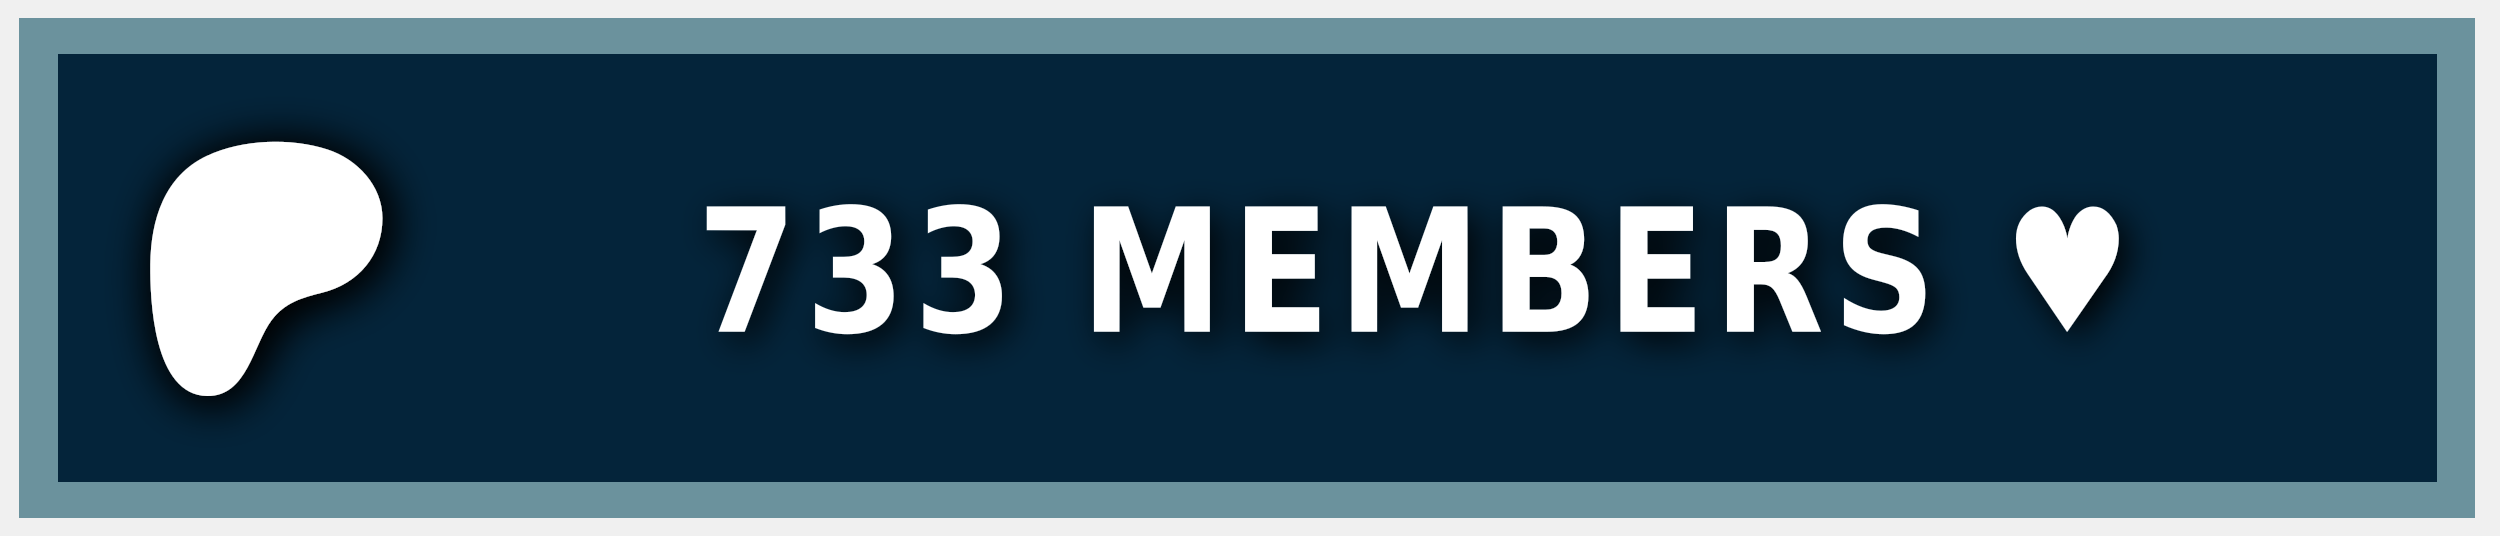
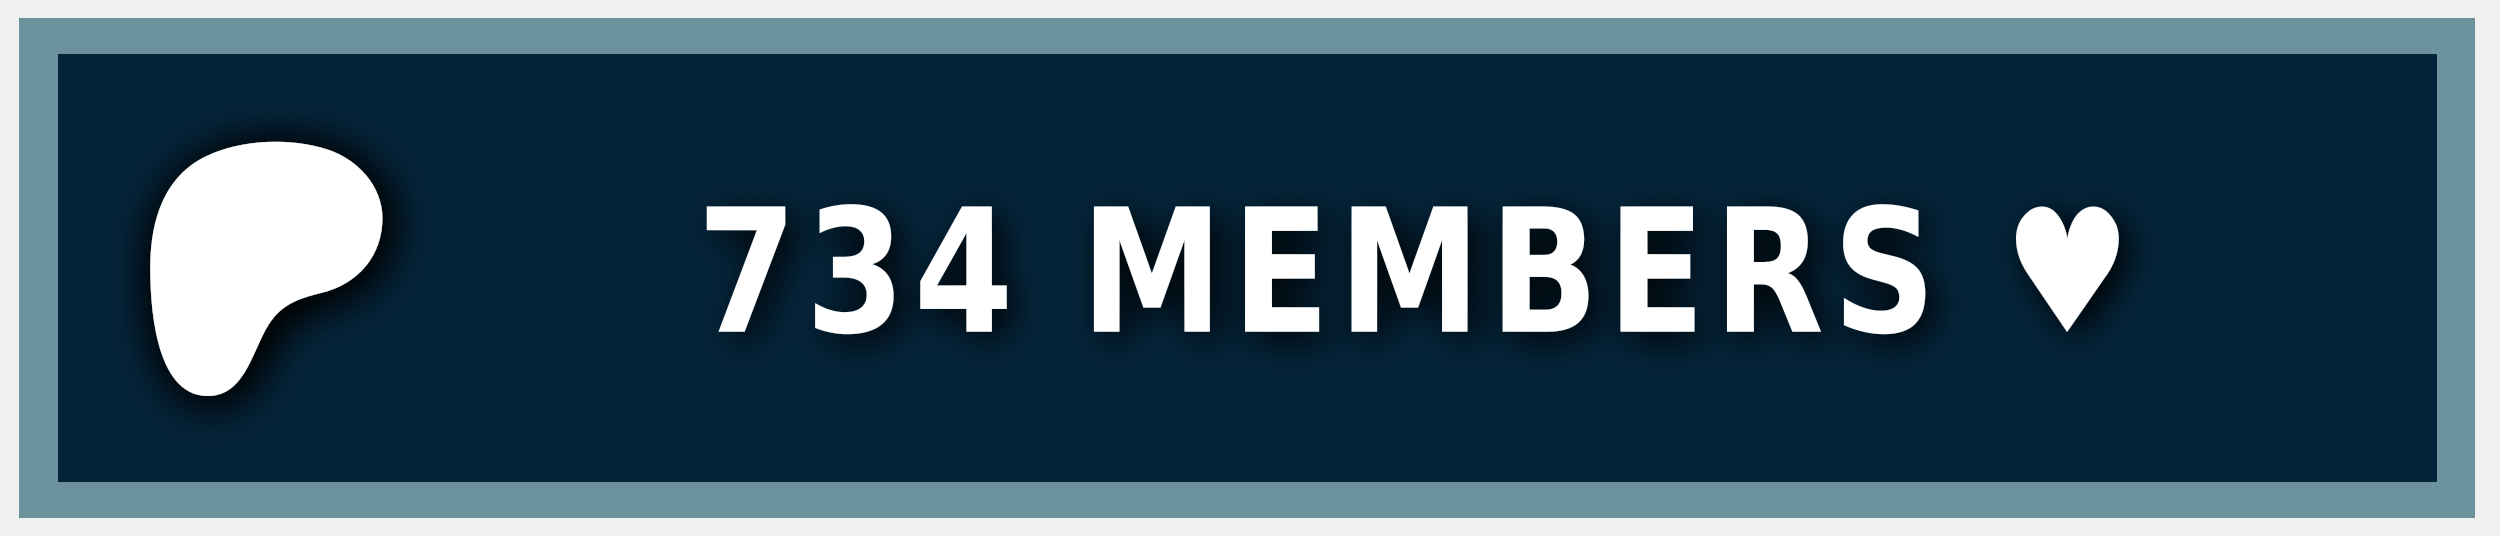
<svg xmlns="http://www.w3.org/2000/svg" width="140" height="30" role="img" aria-label="PATREON">
  <style> g:not(.noshadow) { filter: drop-shadow(0.5px 0.5px 1.0px black); } </style>
  <g class="noshadow" shape-rendering="crispEdges" style="" transform="matrix(1.074564, 0, 0, 1, 0, 0)">
    <rect x="1" y="1" width="128" height="28" style="fill: #052d49;" />
    <rect x="1" y="1" width="128" height="28" style="fill: rgba(0, 0, 0, 0.2);" />
    <rect x="2" y="2" width="126" height="26" style="fill: none; stroke-width:2px; stroke: rgba(211, 255, 255, 0.5);" />
  </g>
  <g transform="matrix(0.013183, 0, 0, 0.013183, 14, 14.6)">
    <path class="st0" d="M 562.543 -180.833 C 562.353 -318.733 454.953 -431.753 328.943 -472.533 C 172.463 -523.173 -33.917 -515.833 -183.337 -445.333 C -364.437 -359.873 -421.327 -172.673 -423.447 14.027 C -425.187 167.527 -409.867 571.817 -181.827 574.697 C -12.387 576.847 12.843 358.517 91.243 253.367 C 147.023 178.557 218.843 157.427 307.253 135.547 C 459.203 97.937 562.763 -21.983 562.543 -180.833 Z" style="fill: rgb(255, 255, 255); filter: drop-shadow(20px 20px 100px black);" />
  </g>
  <g fill="#fff" text-anchor="middle" font-family="Verdana,Geneva,DejaVu Sans,sans-serif" text-rendering="geometricPrecision" font-size="100" transform="matrix(1, 0, 0, 1, 13, 0)">
-     <text style="font-size: 80px; font-weight: 700; white-space: pre;" transform="matrix(0.1, 0, 0, 0.120296, 0, -3.678133)" x="662" y="185" letter-spacing="5">733 MEMBERS ♥</text>
+     <text style="font-size: 80px; font-weight: 700; white-space: pre;" transform="matrix(0.1, 0, 0, 0.120296, 0, -3.678133)" x="662" y="185" letter-spacing="5">734 MEMBERS ♥</text>
  </g>
</svg>
